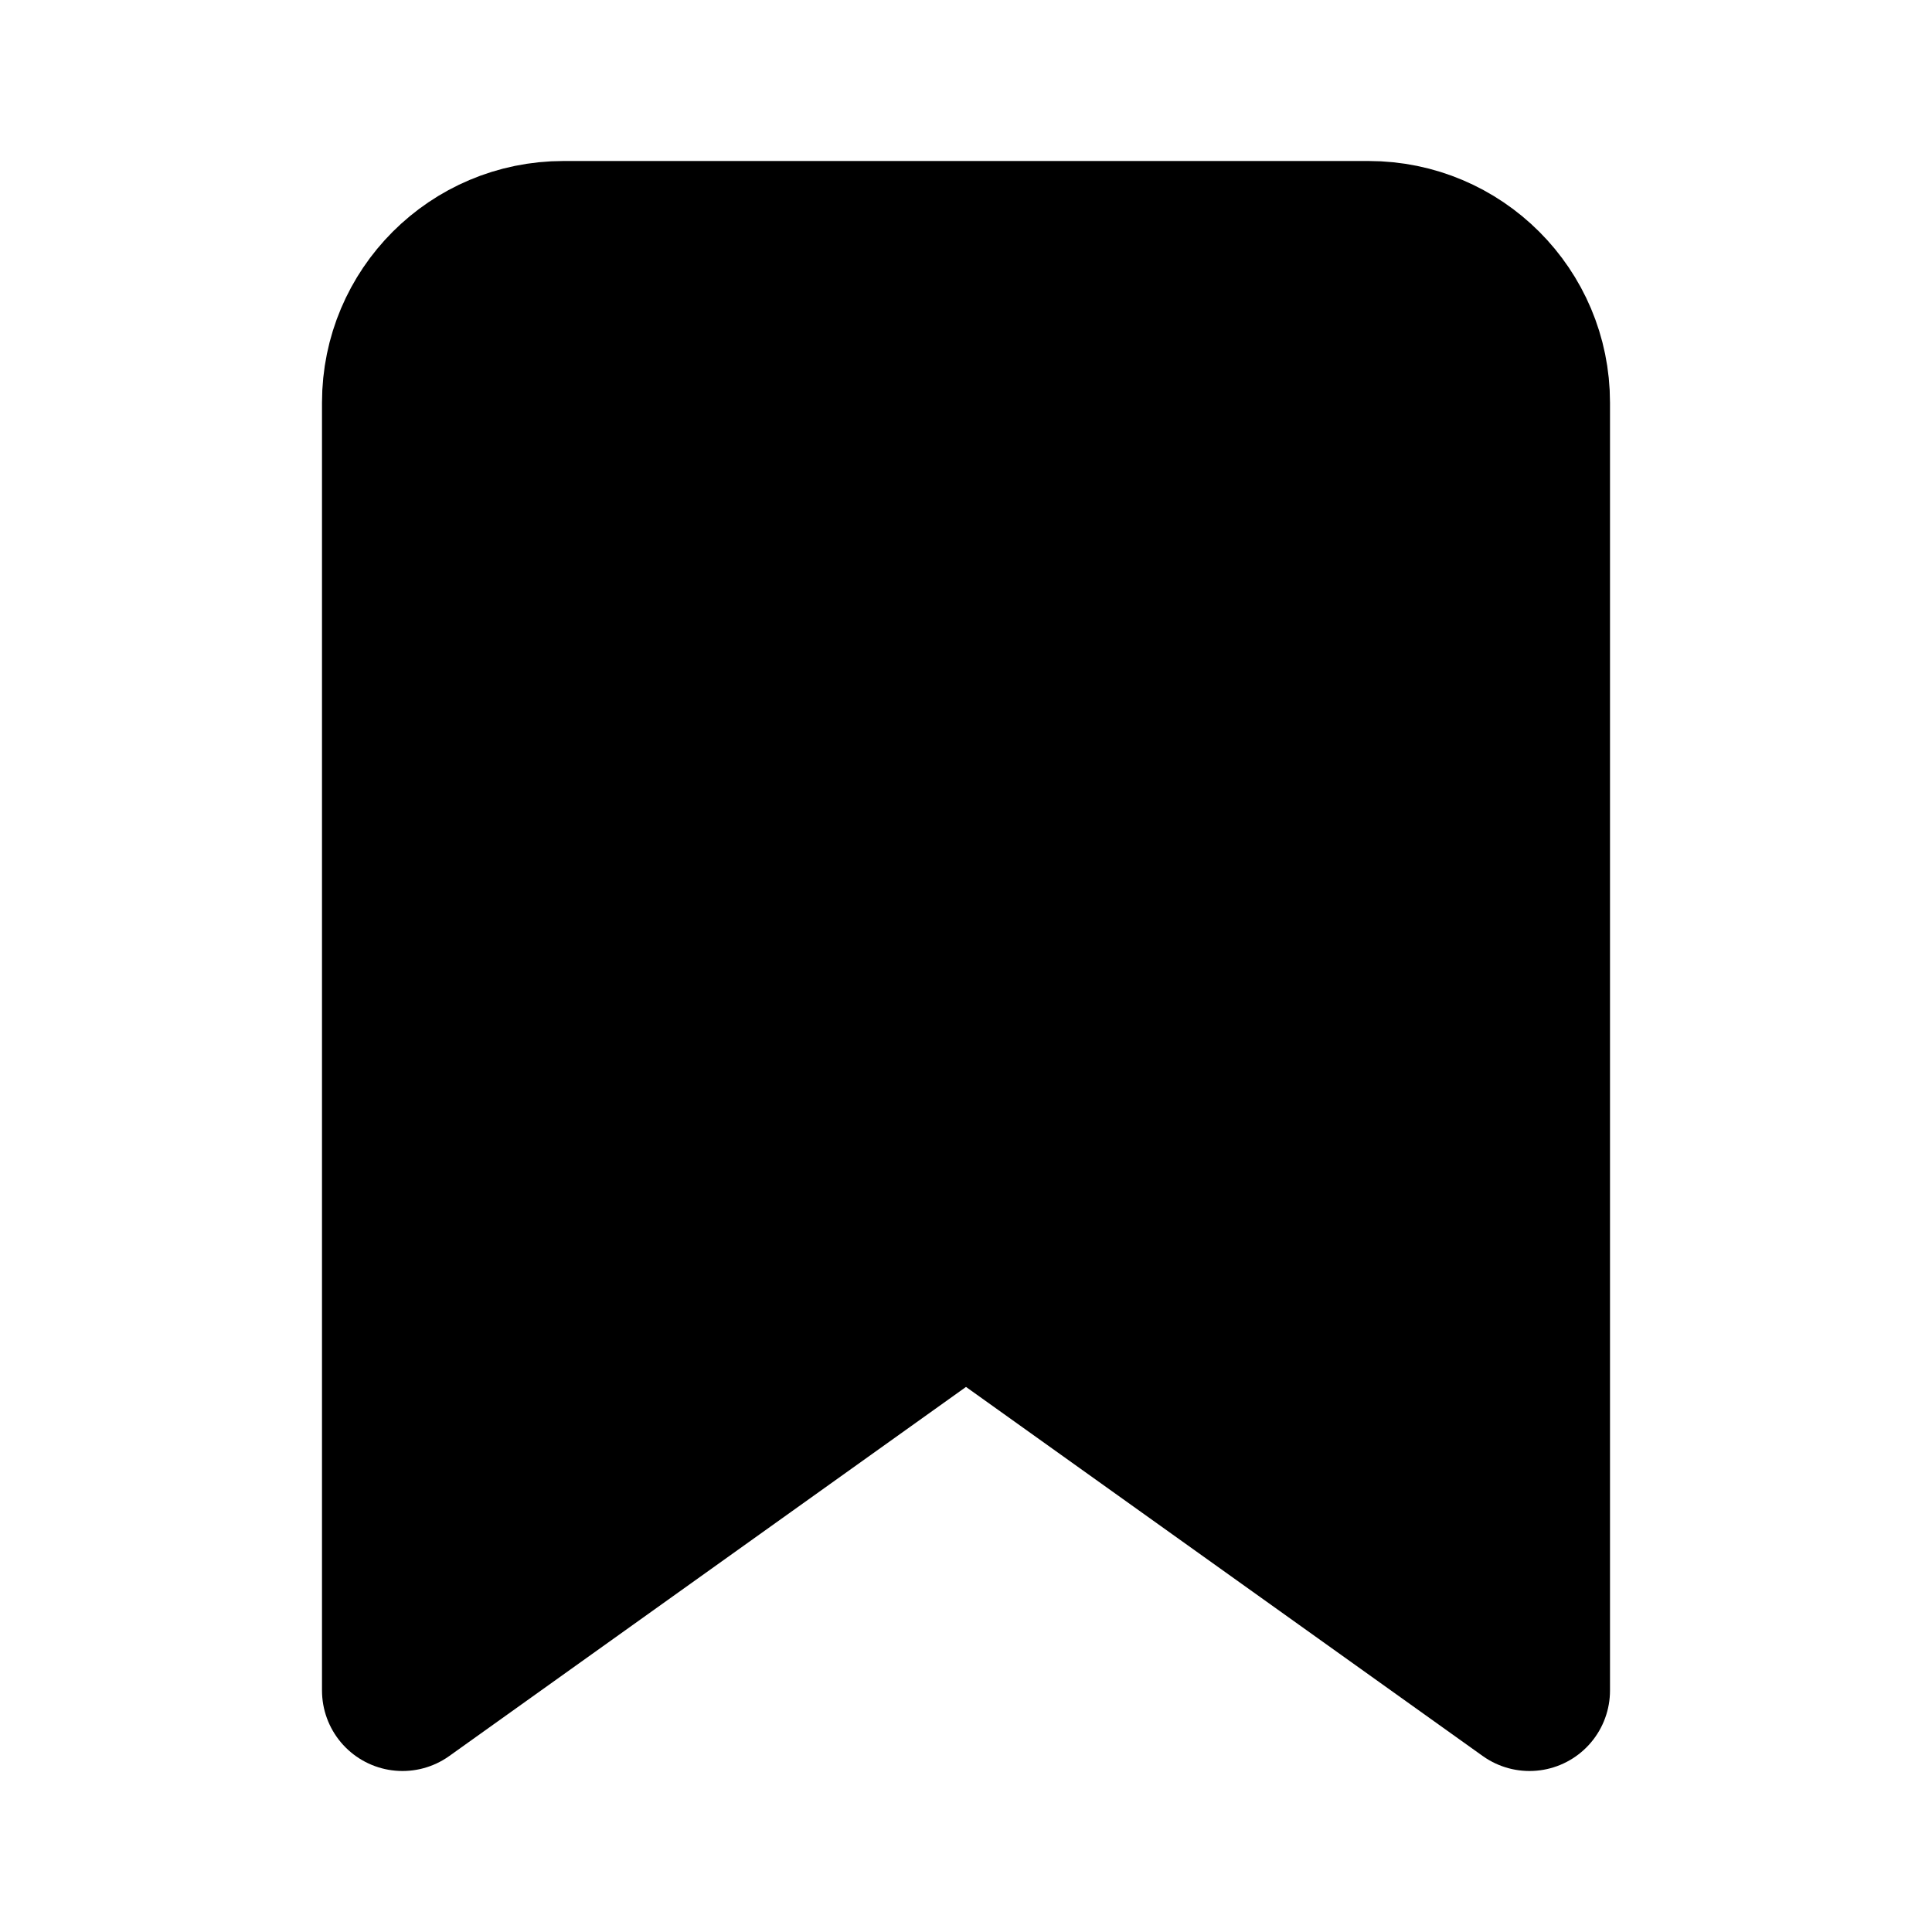
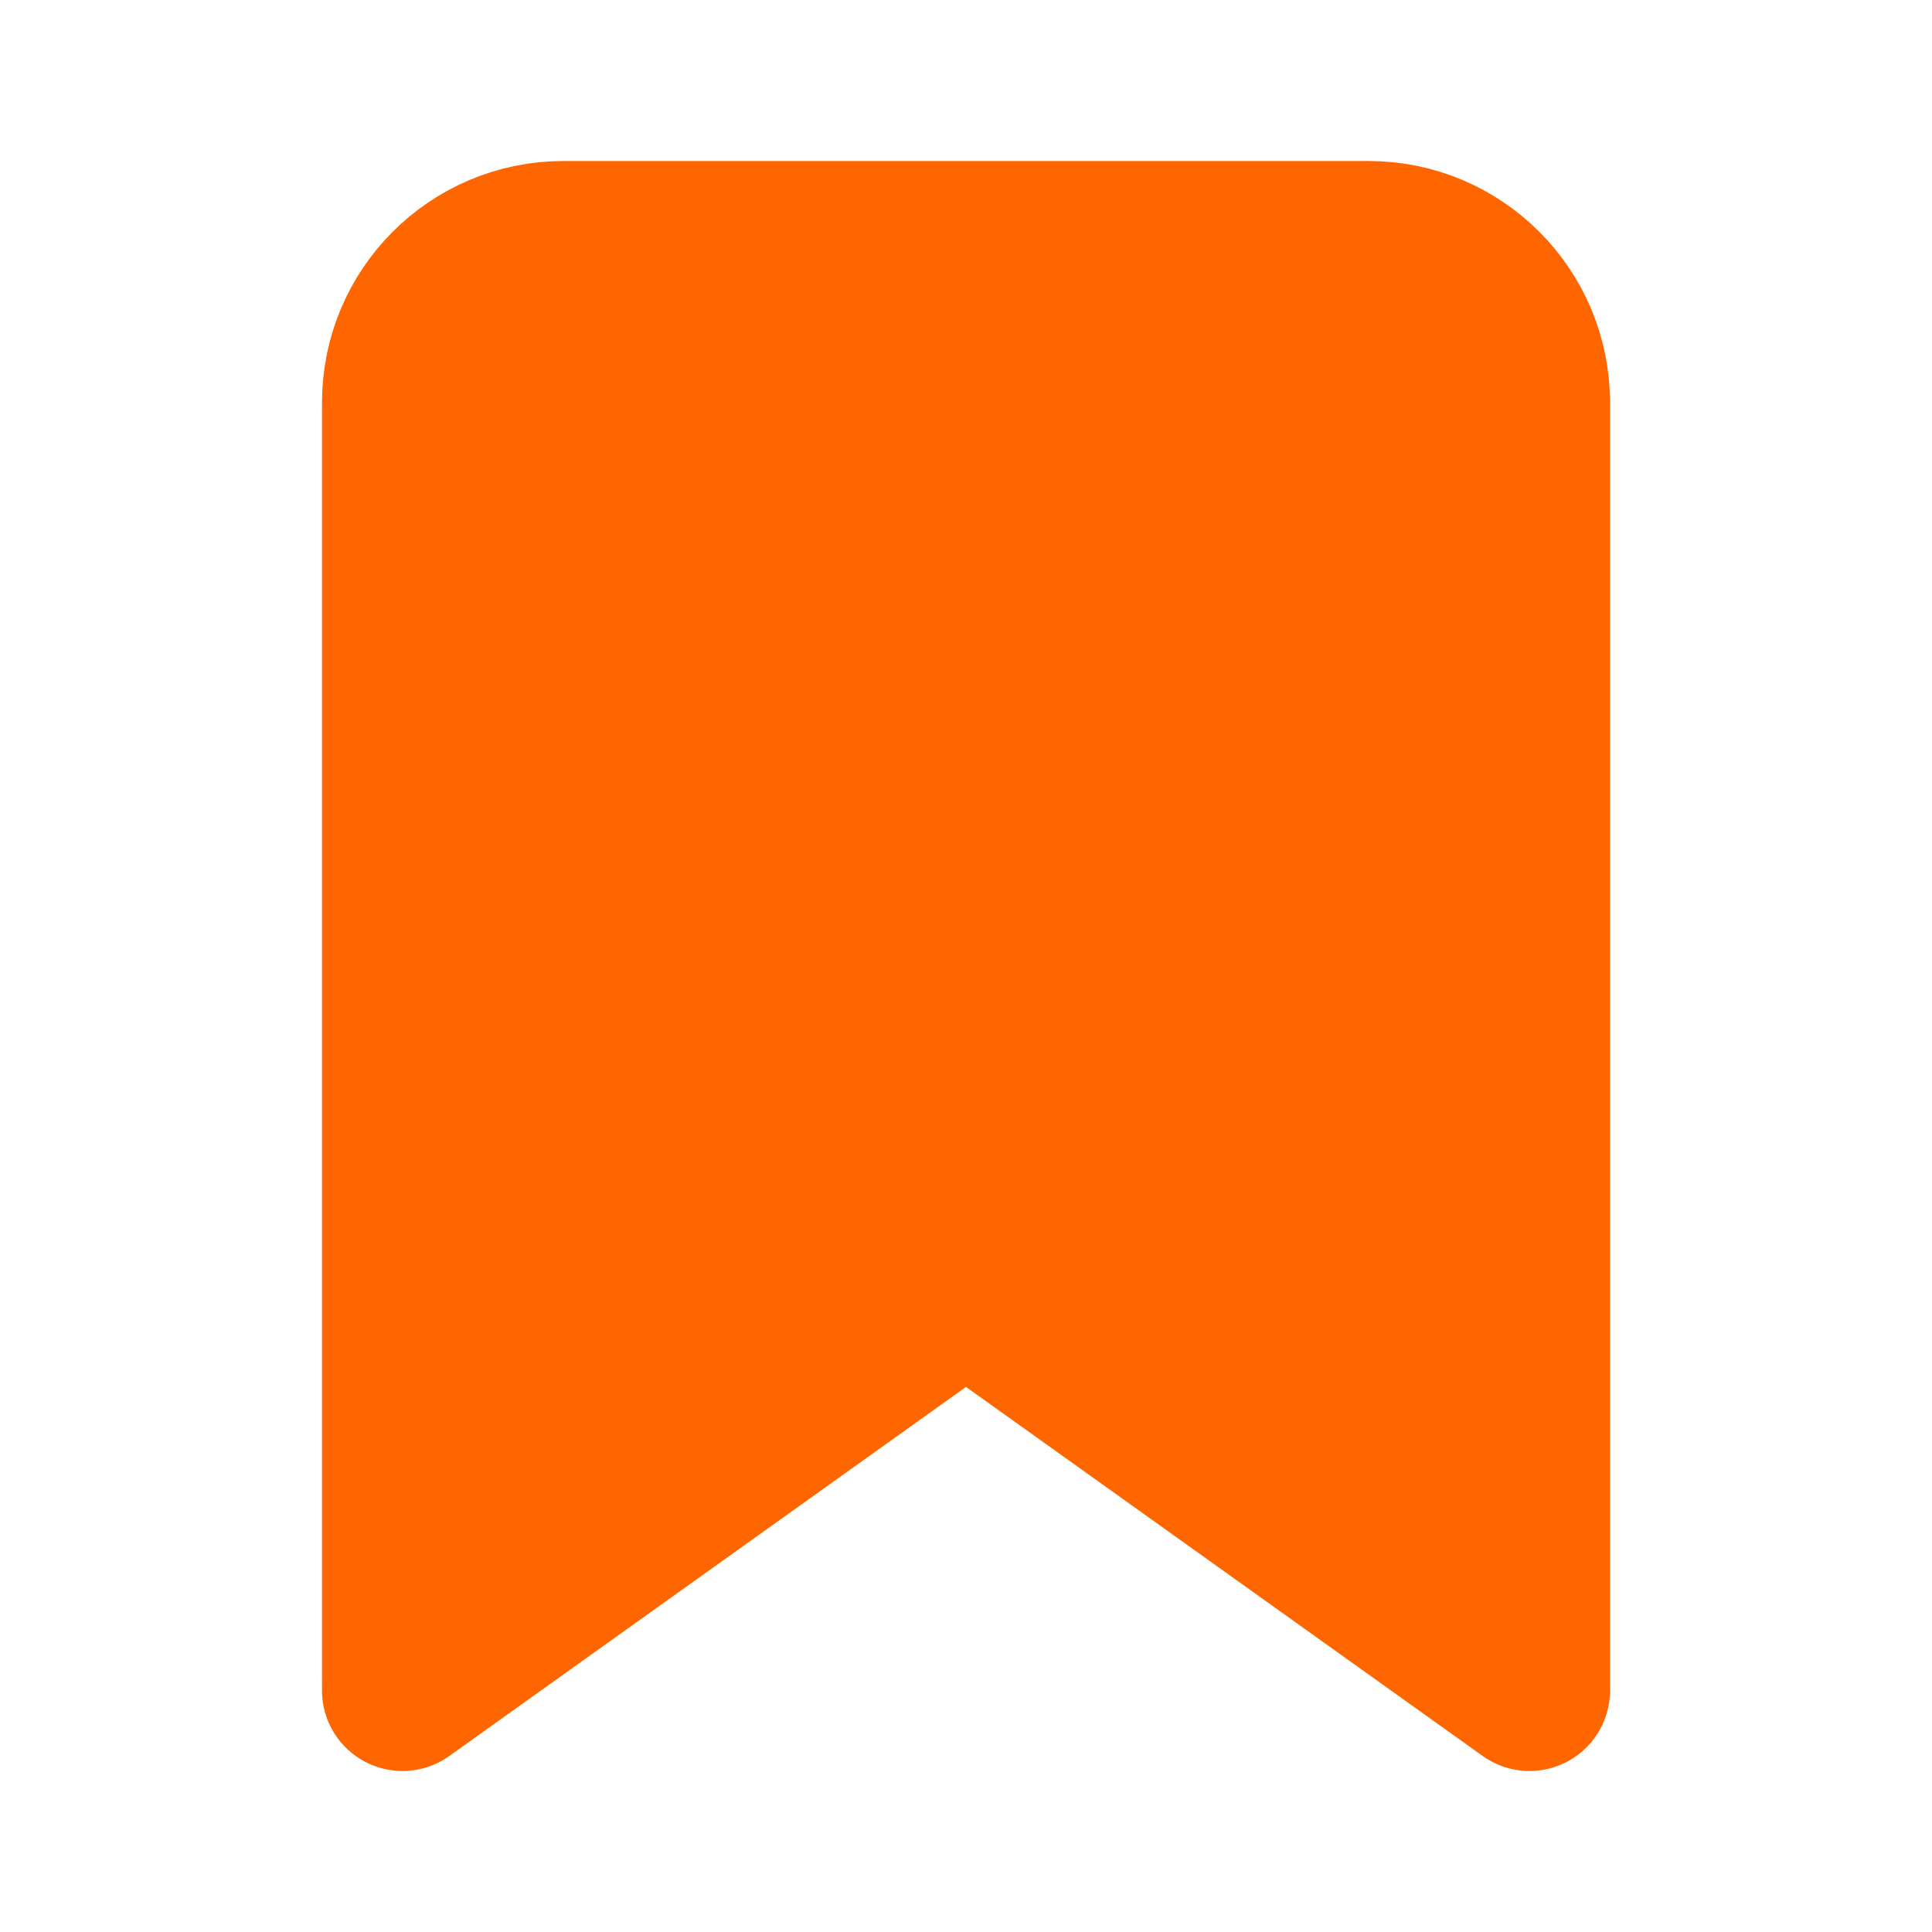
- <svg xmlns="http://www.w3.org/2000/svg" width="16" height="16" viewBox="0 0 24 24" fill="currentColor" stroke="currentColor" stroke-width="2" stroke-linecap="round" stroke-linejoin="round">
+ <svg xmlns="http://www.w3.org/2000/svg" width="16" height="16" viewBox="0 0 24 24" fill="#ff6600" stroke="#ff6600" stroke-width="2" stroke-linecap="round" stroke-linejoin="round">
  <path d="M19 21l-7-5-7 5V5a2 2 0 0 1 2-2h10a2 2 0 0 1 2 2z" />
</svg>
